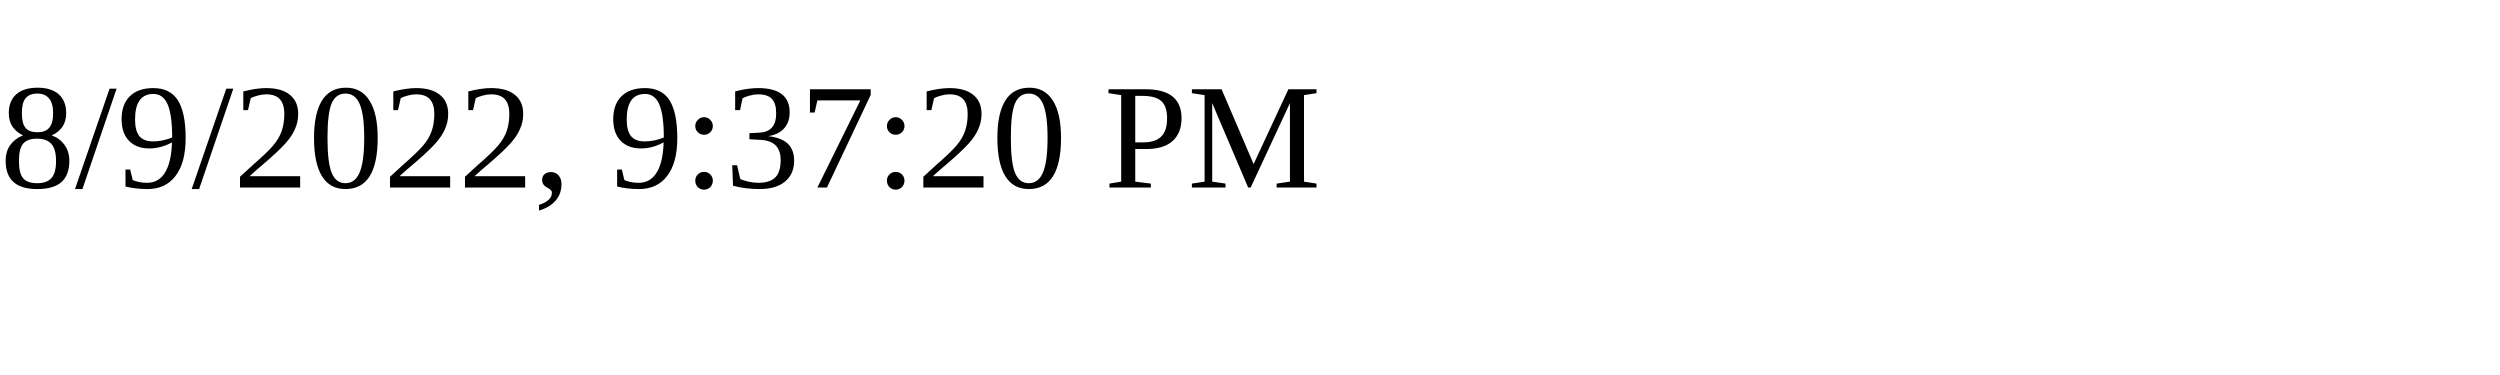
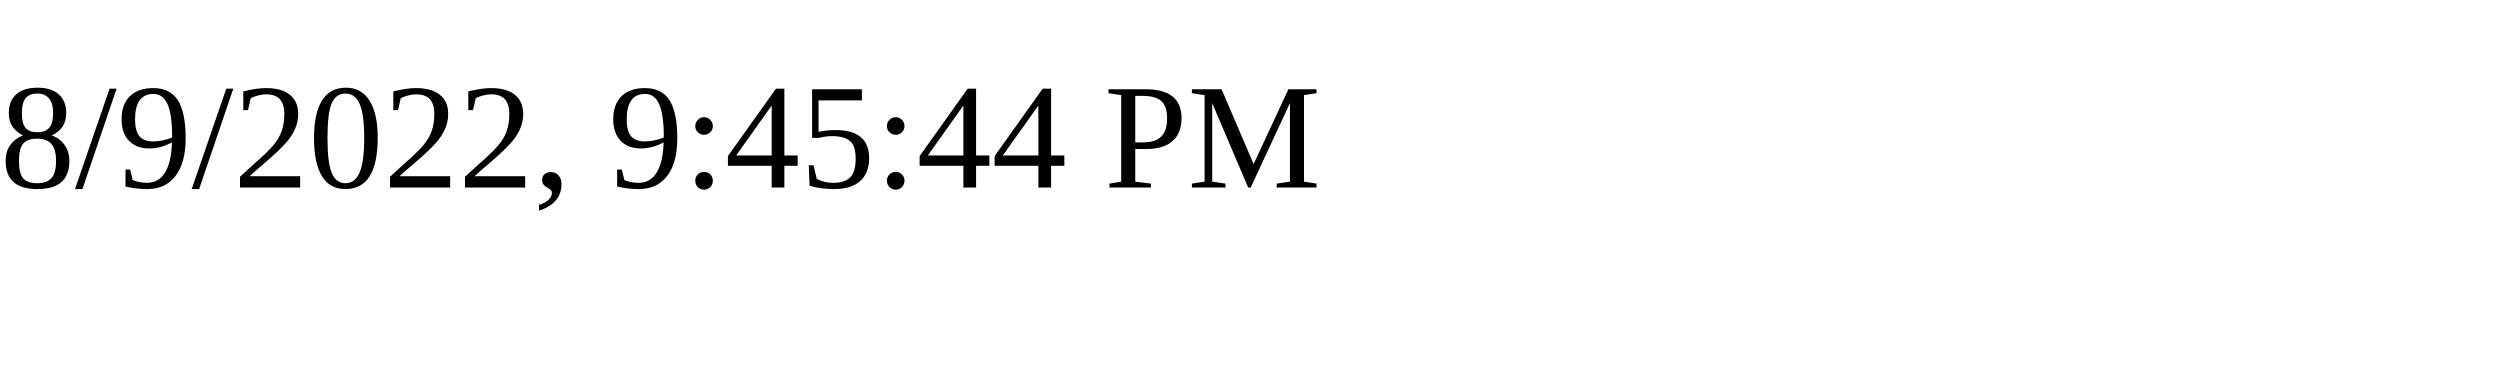
<svg xmlns="http://www.w3.org/2000/svg" height="30" width="200">
-   <text x="0" y="15">8/9/2022, 9:37:20 PM</text>
+   <text x="0" y="15">8/9/2022, 9:45:44 PM</text>
</svg>
